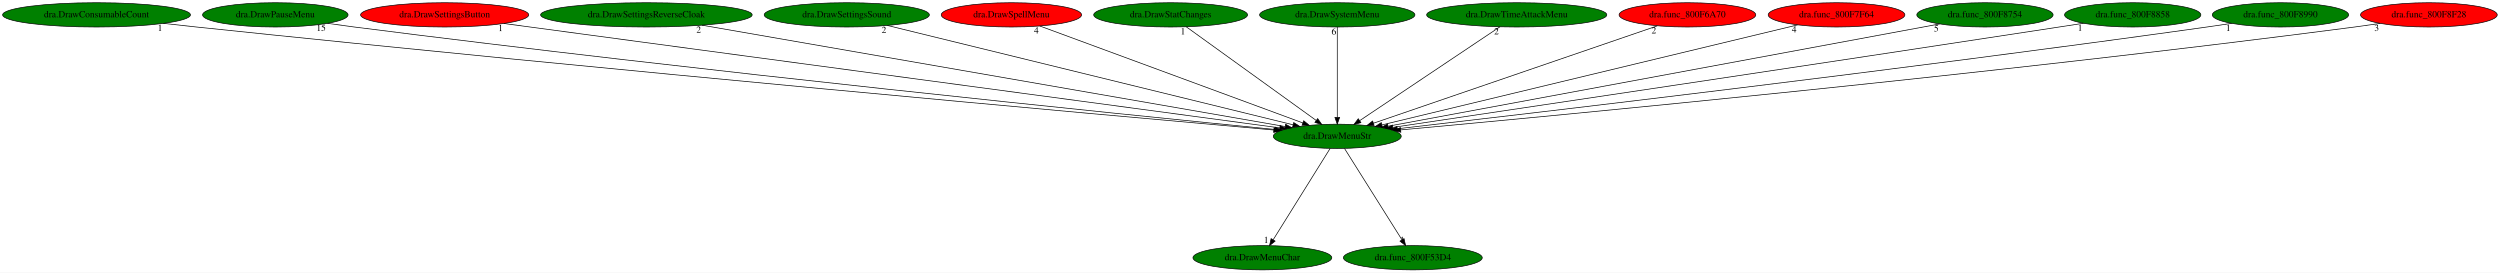
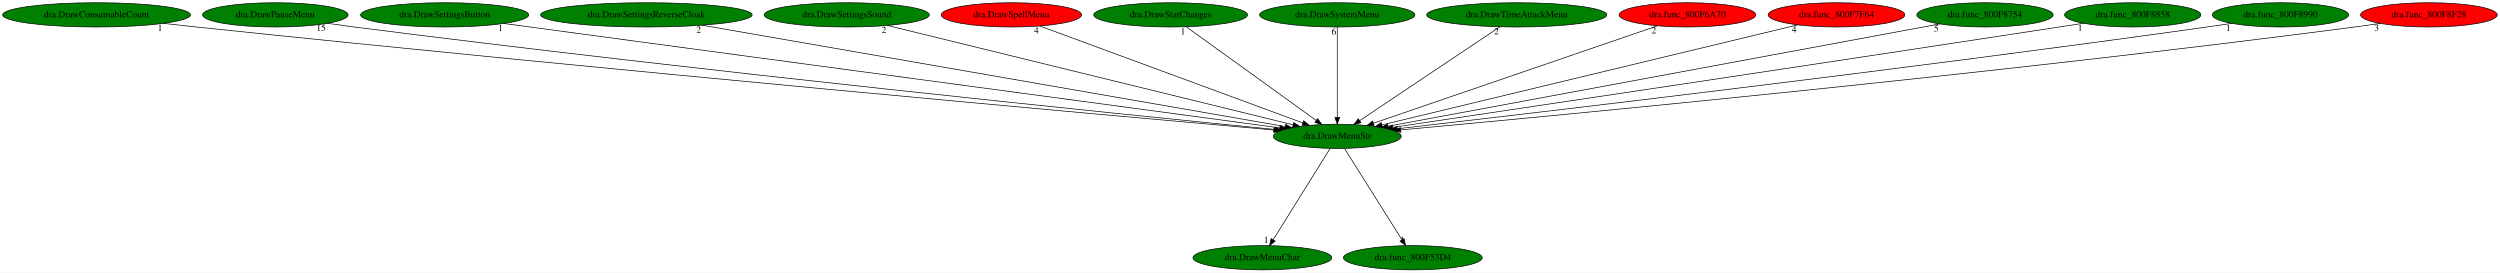
<svg xmlns="http://www.w3.org/2000/svg" xmlns:xlink="http://www.w3.org/1999/xlink" width="3705pt" height="404pt" viewBox="0.00 0.00 3705.48 404.00">
  <g id="graph0" class="graph" transform="scale(1 1) rotate(0) translate(4 400)">
    <polygon fill="white" stroke="transparent" points="-4,4 -4,-400 3701.48,-400 3701.48,4 -4,4" />
    <g id="node1" class="node">
      <ellipse fill="green" stroke="black" cx="1978.09" cy="-198" rx="94.78" ry="18" />
      <text text-anchor="middle" x="1978.09" y="-194.3" font-family="Times,serif" font-size="14.00">dra.DrawMenuStr</text>
    </g>
    <g id="node2" class="node">
      <g id="a_node2">
        <a xlink:href="dra.DrawMenuChar.svg" xlink:title="dra.DrawMenuChar">
          <ellipse fill="green" stroke="black" cx="1867.09" cy="-18" rx="102.88" ry="18" />
          <text text-anchor="middle" x="1867.09" y="-14.3" font-family="Times,serif" font-size="14.00">dra.DrawMenuChar</text>
        </a>
      </g>
    </g>
    <g id="edge1" class="edge">
      <path fill="none" stroke="black" d="M1967.44,-179.93C1947.89,-148.57 1906.13,-81.6 1883.12,-44.71" />
      <polygon fill="black" stroke="black" points="1885.96,-42.65 1877.7,-36.02 1880.02,-46.35 1885.96,-42.65" />
      <text text-anchor="middle" x="1872.7" y="-39.82" font-family="Times,serif" font-size="14.00">1</text>
    </g>
    <g id="node3" class="node">
      <g id="a_node3">
        <a xlink:href="dra.func_800F53D4.svg" xlink:title="dra.func_800F53D4">
          <ellipse fill="green" stroke="black" cx="2090.09" cy="-18" rx="102.88" ry="18" />
          <text text-anchor="middle" x="2090.09" y="-14.3" font-family="Times,serif" font-size="14.00">dra.func_800F53D4</text>
        </a>
      </g>
    </g>
    <g id="edge2" class="edge">
      <path fill="none" stroke="black" d="M1988.83,-179.93C2008.56,-148.57 2050.7,-81.6 2073.91,-44.71" />
      <polygon fill="black" stroke="black" points="2077.02,-46.34 2079.38,-36.02 2071.09,-42.62 2077.02,-46.34" />
      <text text-anchor="middle" x="2074.38" y="-39.82" font-family="Times,serif" font-size="14.00">1</text>
    </g>
    <g id="node4" class="node">
      <g id="a_node4">
        <a xlink:href="dra.DrawConsumableCount.svg" xlink:title="dra.DrawConsumableCount">
          <ellipse fill="green" stroke="black" cx="139.09" cy="-378" rx="139.18" ry="18" />
          <text text-anchor="middle" x="139.09" y="-374.3" font-family="Times,serif" font-size="14.00">dra.DrawConsumableCount</text>
        </a>
      </g>
    </g>
    <g id="edge3" class="edge">
      <path fill="none" stroke="black" d="M238.17,-365.35C254.51,-363.51 271.27,-361.66 287.09,-360 895.24,-296.13 1627.62,-230.1 1883.99,-207.31" />
      <polygon fill="black" stroke="black" points="1884.36,-210.79 1894.01,-206.42 1883.74,-203.82 1884.36,-210.79" />
      <text text-anchor="middle" x="233.17" y="-354.15" font-family="Times,serif" font-size="14.00">1</text>
    </g>
    <g id="node5" class="node">
      <g id="a_node5">
        <a xlink:href="dra.DrawPauseMenu.svg" xlink:title="dra.DrawPauseMenu">
          <ellipse fill="green" stroke="black" cx="404.09" cy="-378" rx="107.78" ry="18" />
          <text text-anchor="middle" x="404.09" y="-374.3" font-family="Times,serif" font-size="14.00">dra.DrawPauseMenu</text>
        </a>
      </g>
    </g>
    <g id="edge4" class="edge">
      <path fill="none" stroke="black" d="M481.45,-365.38C494.66,-363.5 508.26,-361.64 521.09,-360 1035.98,-294.17 1655.31,-231.03 1885.8,-208.09" />
      <polygon fill="black" stroke="black" points="1886.21,-211.57 1895.82,-207.09 1885.52,-204.6 1886.21,-211.57" />
      <text text-anchor="middle" x="471.95" y="-354.18" font-family="Times,serif" font-size="14.00">15</text>
    </g>
    <g id="node6" class="node">
      <g id="a_node6">
        <a xlink:href="dra.DrawSettingsButton.svg" xlink:title="dra.DrawSettingsButton">
-           <ellipse fill="red" stroke="black" cx="655.09" cy="-378" rx="124.58" ry="18" />
+           <ellipse fill="green" stroke="black" cx="655.09" cy="-378" rx="124.58" ry="18" />
          <text text-anchor="middle" x="655.09" y="-374.3" font-family="Times,serif" font-size="14.00">dra.DrawSettingsButton</text>
        </a>
      </g>
    </g>
    <g id="edge5" class="edge">
      <path fill="none" stroke="black" d="M742.92,-365.18C984.15,-332.73 1654.75,-242.5 1892.86,-210.47" />
      <polygon fill="black" stroke="black" points="1893.41,-213.92 1902.85,-209.12 1892.47,-206.99 1893.41,-213.92" />
      <text text-anchor="middle" x="737.92" y="-353.98" font-family="Times,serif" font-size="14.00">1</text>
    </g>
    <g id="node7" class="node">
      <g id="a_node7">
        <a xlink:href="dra.DrawSettingsReverseCloak.svg" xlink:title="dra.DrawSettingsReverseCloak">
          <ellipse fill="green" stroke="black" cx="954.09" cy="-378" rx="156.77" ry="18" />
          <text text-anchor="middle" x="954.09" y="-374.3" font-family="Times,serif" font-size="14.00">dra.DrawSettingsReverseCloak</text>
        </a>
      </g>
    </g>
    <g id="edge6" class="edge">
      <path fill="none" stroke="black" d="M1036.59,-362.66C1230.3,-328.99 1712.06,-245.24 1900.65,-212.46" />
      <polygon fill="black" stroke="black" points="1901.5,-215.87 1910.76,-210.7 1900.3,-208.97 1901.5,-215.87" />
      <text text-anchor="middle" x="1031.59" y="-351.46" font-family="Times,serif" font-size="14.00">2</text>
    </g>
    <g id="node8" class="node">
      <g id="a_node8">
        <a xlink:href="dra.DrawSettingsSound.svg" xlink:title="dra.DrawSettingsSound">
          <ellipse fill="green" stroke="black" cx="1251.09" cy="-378" rx="122.38" ry="18" />
          <text text-anchor="middle" x="1251.09" y="-374.3" font-family="Times,serif" font-size="14.00">dra.DrawSettingsSound</text>
        </a>
      </g>
    </g>
    <g id="edge7" class="edge">
      <path fill="none" stroke="black" d="M1311.2,-362.28C1446.25,-329.22 1772.78,-249.27 1912.68,-215.01" />
      <polygon fill="black" stroke="black" points="1913.55,-218.41 1922.43,-212.63 1911.88,-211.61 1913.55,-218.41" />
      <text text-anchor="middle" x="1306.2" y="-351.08" font-family="Times,serif" font-size="14.00">2</text>
    </g>
    <g id="node9" class="node">
      <g id="a_node9">
        <a xlink:href="dra.DrawSpellMenu.svg" xlink:title="dra.DrawSpellMenu">
          <ellipse fill="red" stroke="black" cx="1495.09" cy="-378" rx="103.98" ry="18" />
          <text text-anchor="middle" x="1495.09" y="-374.3" font-family="Times,serif" font-size="14.00">dra.DrawSpellMenu</text>
        </a>
      </g>
    </g>
    <g id="edge8" class="edge">
      <path fill="none" stroke="black" d="M1537.11,-361.52C1625.64,-328.89 1831.09,-253.17 1927.02,-217.82" />
      <polygon fill="black" stroke="black" points="1928.34,-221.06 1936.51,-214.32 1925.92,-214.5 1928.34,-221.06" />
      <text text-anchor="middle" x="1532.11" y="-350.32" font-family="Times,serif" font-size="14.00">4</text>
    </g>
    <g id="node10" class="node">
      <g id="a_node10">
        <a xlink:href="dra.DrawStatChanges.svg" xlink:title="dra.DrawStatChanges">
          <ellipse fill="green" stroke="black" cx="1731.09" cy="-378" rx="113.98" ry="18" />
          <text text-anchor="middle" x="1731.09" y="-374.3" font-family="Times,serif" font-size="14.00">dra.DrawStatChanges</text>
        </a>
      </g>
    </g>
    <g id="edge9" class="edge">
      <path fill="none" stroke="black" d="M1754.32,-360.25C1798.94,-328.1 1896.62,-257.71 1946.87,-221.5" />
      <polygon fill="black" stroke="black" points="1949.03,-224.26 1955.09,-215.57 1944.93,-218.58 1949.03,-224.26" />
      <text text-anchor="middle" x="1749.32" y="-349.05" font-family="Times,serif" font-size="14.00">1</text>
    </g>
    <g id="node11" class="node">
      <g id="a_node11">
        <a xlink:href="dra.DrawSystemMenu.svg" xlink:title="dra.DrawSystemMenu">
          <ellipse fill="green" stroke="black" cx="1978.09" cy="-378" rx="115.08" ry="18" />
          <text text-anchor="middle" x="1978.09" y="-374.3" font-family="Times,serif" font-size="14.00">dra.DrawSystemMenu</text>
        </a>
      </g>
    </g>
    <g id="edge10" class="edge">
      <path fill="none" stroke="black" d="M1978.09,-359.93C1978.09,-328.97 1978.09,-263.3 1978.09,-226.13" />
      <polygon fill="black" stroke="black" points="1981.59,-226.02 1978.09,-216.02 1974.59,-226.02 1981.59,-226.02" />
      <text text-anchor="middle" x="1973.09" y="-348.73" font-family="Times,serif" font-size="14.00">6</text>
    </g>
    <g id="node12" class="node">
      <g id="a_node12">
        <a xlink:href="dra.DrawTimeAttackMenu.svg" xlink:title="dra.DrawTimeAttackMenu">
          <ellipse fill="green" stroke="black" cx="2244.09" cy="-378" rx="133.48" ry="18" />
          <text text-anchor="middle" x="2244.09" y="-374.3" font-family="Times,serif" font-size="14.00">dra.DrawTimeAttackMenu</text>
        </a>
      </g>
    </g>
    <g id="edge11" class="edge">
      <path fill="none" stroke="black" d="M2219.06,-360.25C2170.92,-328.04 2065.39,-257.42 2011.37,-221.27" />
      <polygon fill="black" stroke="black" points="2013.11,-218.22 2002.85,-215.57 2009.22,-224.04 2013.11,-218.22" />
      <text text-anchor="middle" x="2214.06" y="-349.05" font-family="Times,serif" font-size="14.00">2</text>
    </g>
    <g id="node13" class="node">
      <g id="a_node13">
        <a xlink:href="dra.func_800F6A70.svg" xlink:title="dra.func_800F6A70">
          <ellipse fill="red" stroke="black" cx="2497.09" cy="-378" rx="101.28" ry="18" />
          <text text-anchor="middle" x="2497.09" y="-374.3" font-family="Times,serif" font-size="14.00">dra.func_800F6A70</text>
        </a>
      </g>
    </g>
    <g id="edge12" class="edge">
      <path fill="none" stroke="black" d="M2452.39,-361.67C2357.11,-328.99 2134.37,-252.6 2031.68,-217.38" />
      <polygon fill="black" stroke="black" points="2032.72,-214.04 2022.13,-214.1 2030.45,-220.66 2032.72,-214.04" />
      <text text-anchor="middle" x="2447.39" y="-350.47" font-family="Times,serif" font-size="14.00">2</text>
    </g>
    <g id="node14" class="node">
      <g id="a_node14">
        <a xlink:href="dra.func_800F7F64.svg" xlink:title="dra.func_800F7F64">
          <ellipse fill="red" stroke="black" cx="2718.09" cy="-378" rx="101.28" ry="18" />
          <text text-anchor="middle" x="2718.09" y="-374.3" font-family="Times,serif" font-size="14.00">dra.func_800F7F64</text>
        </a>
      </g>
    </g>
    <g id="edge13" class="edge">
      <path fill="none" stroke="black" d="M2660.33,-363.11C2524.97,-330.55 2187.88,-249.46 2044.41,-214.95" />
      <polygon fill="black" stroke="black" points="2044.97,-211.49 2034.43,-212.55 2043.33,-218.29 2044.97,-211.49" />
      <text text-anchor="middle" x="2655.33" y="-351.91" font-family="Times,serif" font-size="14.00">4</text>
    </g>
    <g id="node15" class="node">
      <g id="a_node15">
        <a xlink:href="dra.func_800F8754.svg" xlink:title="dra.func_800F8754">
          <ellipse fill="green" stroke="black" cx="2938.09" cy="-378" rx="100.98" ry="18" />
          <text text-anchor="middle" x="2938.09" y="-374.3" font-family="Times,serif" font-size="14.00">dra.func_800F8754</text>
        </a>
      </g>
    </g>
    <g id="edge14" class="edge">
      <path fill="none" stroke="black" d="M2870.96,-364.55C2697.56,-332.4 2235.52,-246.73 2053.39,-212.96" />
      <polygon fill="black" stroke="black" points="2053.84,-209.49 2043.37,-211.1 2052.56,-216.37 2053.84,-209.49" />
      <text text-anchor="middle" x="2865.96" y="-353.35" font-family="Times,serif" font-size="14.00">5</text>
    </g>
    <g id="node16" class="node">
      <g id="a_node16">
        <a xlink:href="dra.func_800F8858.svg" xlink:title="dra.func_800F8858">
          <ellipse fill="green" stroke="black" cx="3157.09" cy="-378" rx="100.98" ry="18" />
          <text text-anchor="middle" x="3157.09" y="-374.3" font-family="Times,serif" font-size="14.00">dra.func_800F8858</text>
        </a>
      </g>
    </g>
    <g id="edge15" class="edge">
      <path fill="none" stroke="black" d="M3084.1,-365.56C3072.07,-363.69 3059.73,-361.78 3048.09,-360 2679.73,-303.56 2239.75,-237.92 2060.34,-211.22" />
      <polygon fill="black" stroke="black" points="2060.85,-207.76 2050.44,-209.75 2059.82,-214.68 2060.85,-207.76" />
      <text text-anchor="middle" x="3079.1" y="-354.36" font-family="Times,serif" font-size="14.00">1</text>
    </g>
    <g id="node17" class="node">
      <g id="a_node17">
        <a xlink:href="dra.func_800F8990.svg" xlink:title="dra.func_800F8990">
          <ellipse fill="green" stroke="black" cx="3376.09" cy="-378" rx="100.98" ry="18" />
          <text text-anchor="middle" x="3376.09" y="-374.3" font-family="Times,serif" font-size="14.00">dra.func_800F8990</text>
        </a>
      </g>
    </g>
    <g id="edge16" class="edge">
      <path fill="none" stroke="black" d="M3303.72,-365.4C3291.5,-363.53 3278.94,-361.66 3267.09,-360 2816.91,-296.79 2276.49,-233.31 2067.06,-209.17" />
      <polygon fill="black" stroke="black" points="2067.37,-205.68 2057.04,-208.01 2066.57,-212.63 2067.37,-205.68" />
      <text text-anchor="middle" x="3298.72" y="-354.2" font-family="Times,serif" font-size="14.00">1</text>
    </g>
    <g id="node18" class="node">
      <g id="a_node18">
        <a xlink:href="dra.func_800F8F28.svg" xlink:title="dra.func_800F8F28">
          <ellipse fill="red" stroke="black" cx="3596.09" cy="-378" rx="101.28" ry="18" />
          <text text-anchor="middle" x="3596.09" y="-374.3" font-family="Times,serif" font-size="14.00">dra.func_800F8F28</text>
        </a>
      </g>
    </g>
    <g id="edge17" class="edge">
      <path fill="none" stroke="black" d="M3523.67,-365.31C3511.15,-363.44 3498.26,-361.59 3486.09,-360 2952.35,-290.3 2309.37,-229.25 2072.01,-207.48" />
      <polygon fill="black" stroke="black" points="2072.31,-203.99 2062.04,-206.57 2071.68,-210.96 2072.31,-203.99" />
      <text text-anchor="middle" x="3518.67" y="-354.11" font-family="Times,serif" font-size="14.00">3</text>
    </g>
  </g>
</svg>
